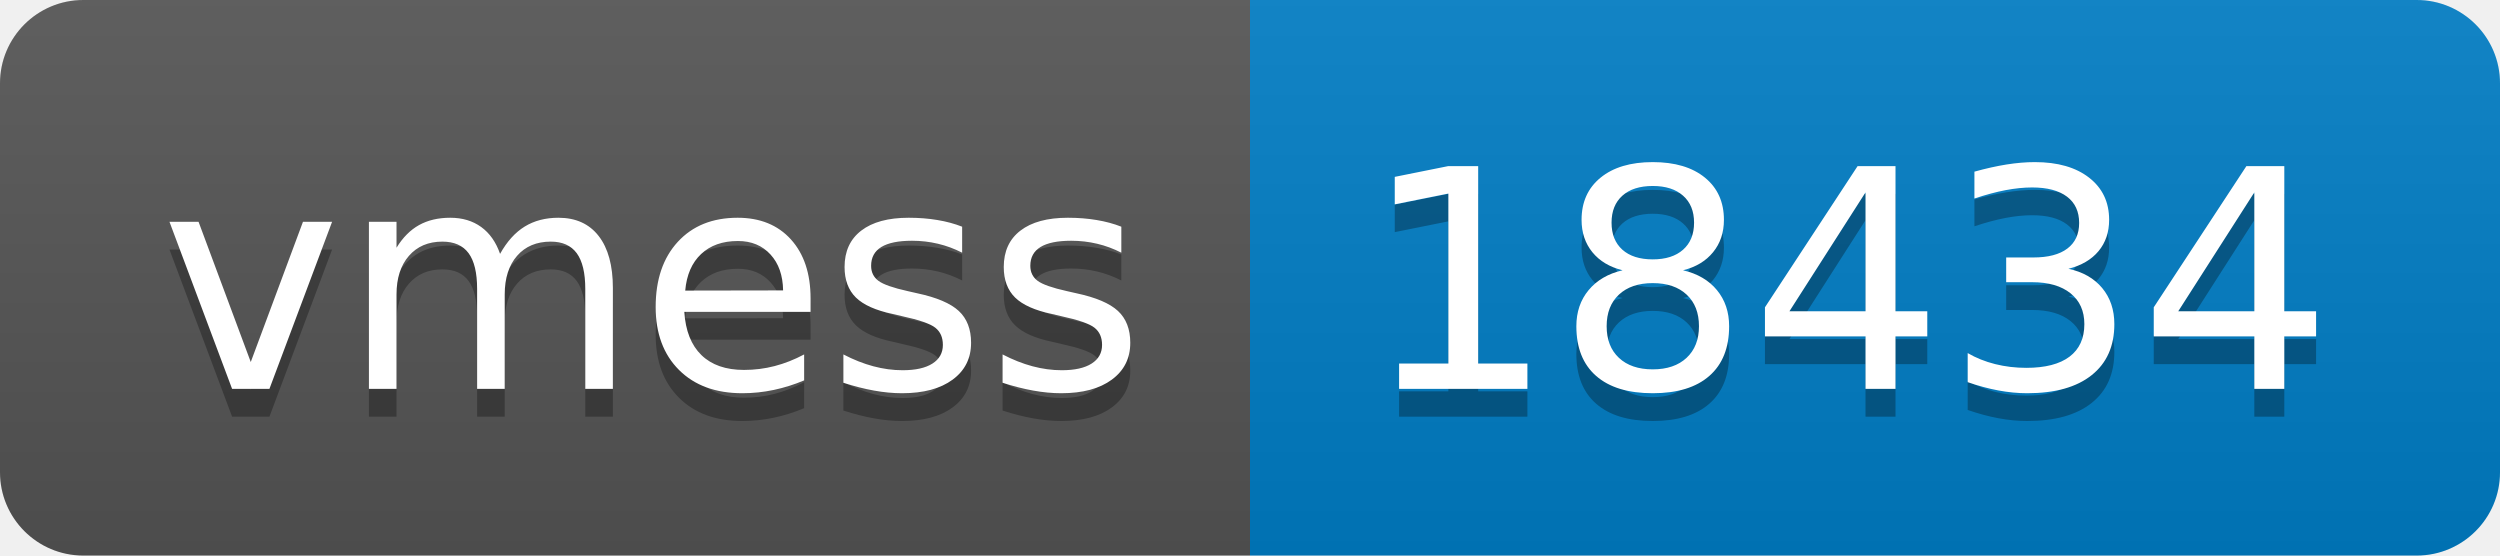
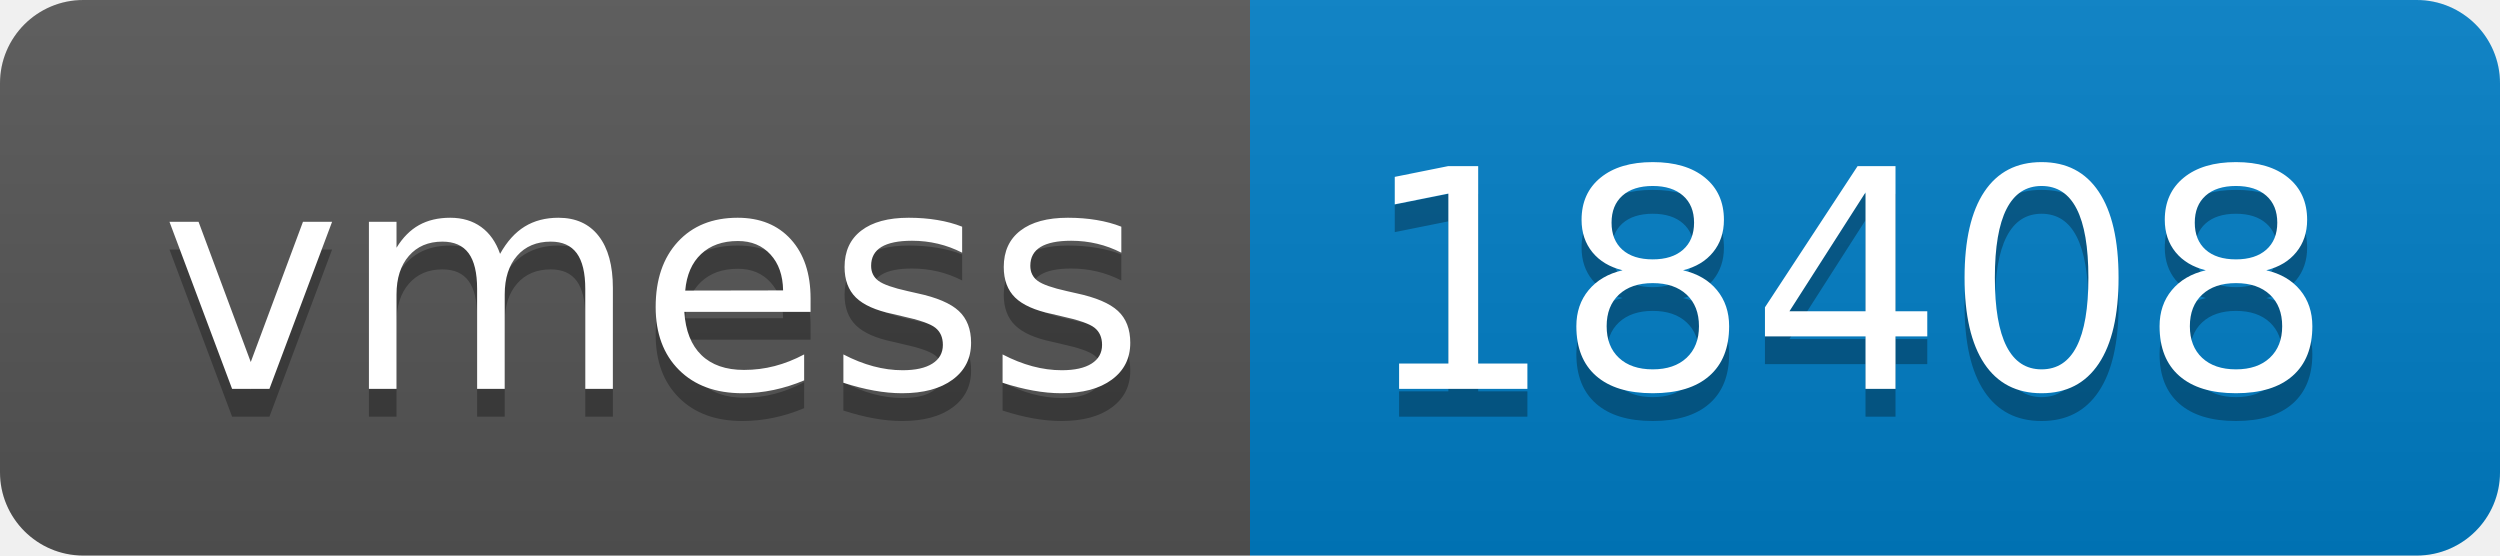
- <svg xmlns="http://www.w3.org/2000/svg" width="90" height="20" role="img" aria-label="vmess: 18434">
+ <svg xmlns="http://www.w3.org/2000/svg" width="90" height="20" role="img" aria-label="vmess: 18408">
  <linearGradient id="s" x2="0" y2="100%">
    <stop offset="0" stop-color="#bbb" stop-opacity=".1" />
    <stop offset="1" stop-opacity=".1" />
  </linearGradient>
  <clipPath id="r">
    <rect width="90" height="20" rx="3" fill="#fff" />
  </clipPath>
  <g clip-path="url(#r)">
    <rect width="45" height="20" fill="#555" />
    <rect x="45" width="45" height="20" fill="#007ec6" />
    <rect width="90" height="20" fill="url(#s)" />
  </g>
  <g fill="#fff" text-anchor="middle" font-family="Verdana,Geneva,DejaVu Sans,sans-serif" text-rendering="geometricPrecision" font-size="110">
    <text aria-hidden="true" x="235" y="150" fill="#010101" fill-opacity=".3" transform="scale(.1)" textLength="350">vmess</text>
    <text x="235" y="140" transform="scale(.1)" fill="#fff" textLength="350">vmess</text>
-     <text aria-hidden="true" x="665" y="150" fill="#010101" fill-opacity=".3" transform="scale(.1)" textLength="350">18434</text>
-     <text x="665" y="140" transform="scale(.1)" fill="#fff" textLength="350">18434</text>
+     <text aria-hidden="true" x="665" y="150" fill="#010101" fill-opacity=".3" transform="scale(.1)" textLength="350">18408</text>
+     <text x="665" y="140" transform="scale(.1)" fill="#fff" textLength="350">18408</text>
  </g>
</svg>
